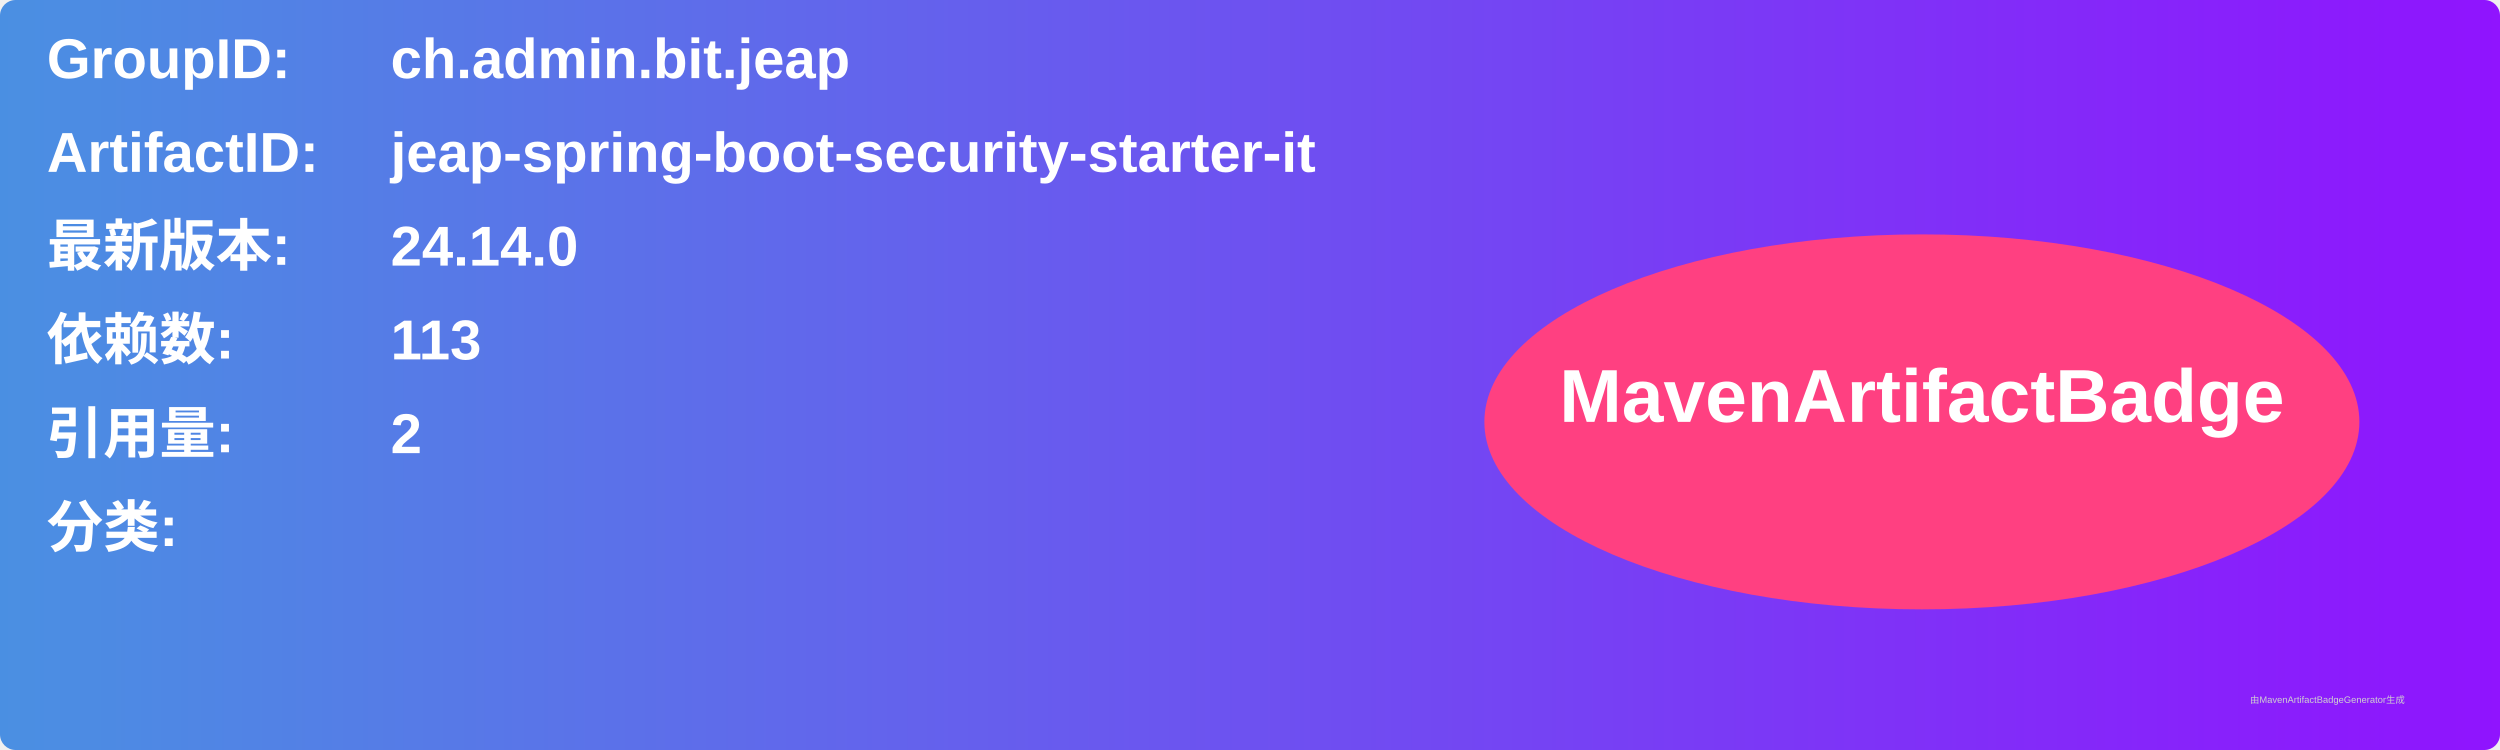
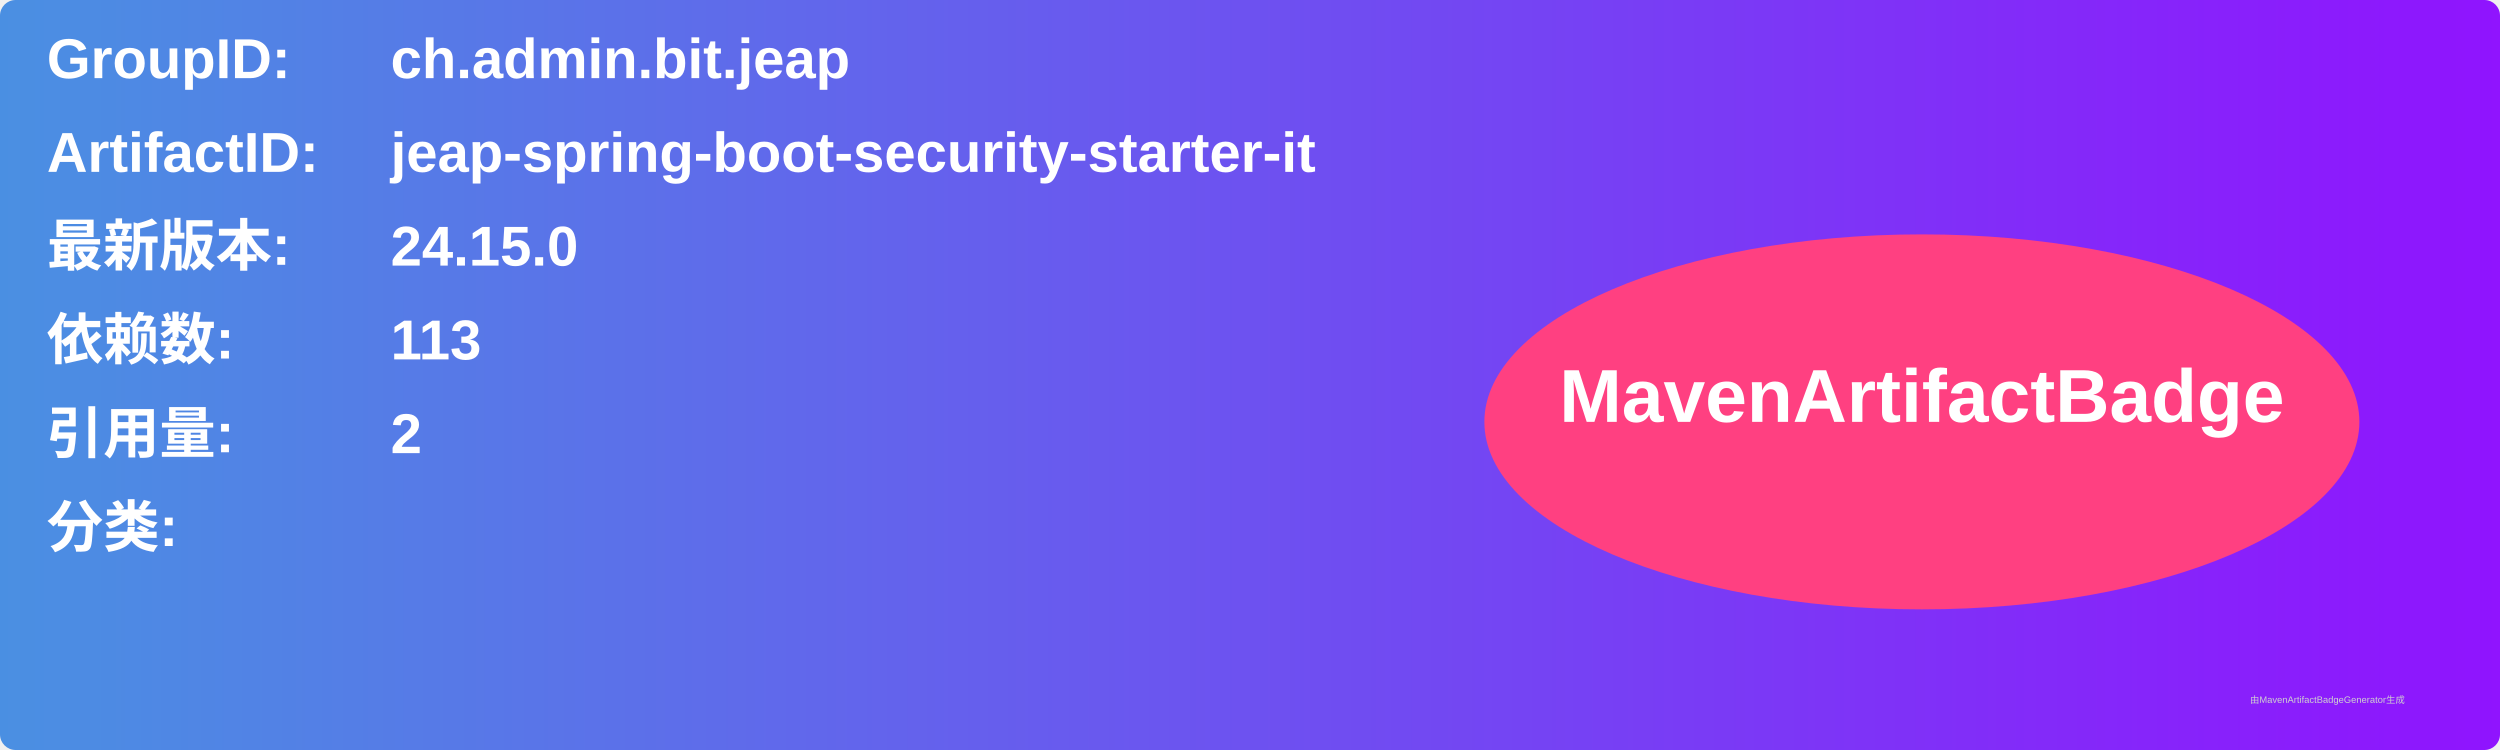
<svg xmlns="http://www.w3.org/2000/svg" width="800" height="240" viewBox="0 0 800 240">
  <linearGradient id="grad" x1="0%" y1="0%" x2="100%" y2="0%">
    <stop offset="0%" stop-color="#4a90e2" />
    <stop offset="100%" stop-color="#9013fe" />
  </linearGradient>
  <rect width="100%" height="100%" rx="5" ry="5" fill="url(#grad)" />
  <g transform="translate(15, 15)">
    <text x="0" y="10" font-family="Arial" font-size="18" fill="white" font-weight="bold" width="260">GroupID:</text>
    <text x="110" y="10" font-family="Arial" font-size="18" fill="white" font-weight="bold" width="460">ch.admin.bit.jeap</text>
    <text x="0" y="40" font-family="Arial" font-size="18" fill="white" font-weight="bold" width="260">ArtifactID:</text>
    <text x="110" y="40" font-family="Arial" font-size="18" fill="white" font-weight="bold" width="460">jeap-spring-boot-security-starter-it</text>
    <text x="0" y="70" font-family="Arial" font-size="18" fill="white" font-weight="bold">最新版本:</text>
    <text x="110" y="70" font-family="Arial" font-size="18" fill="white" font-weight="bold">
-       <tspan font-weight="bold">24.14.0</tspan>
+       <tspan font-weight="bold">24.15.0</tspan>
    </text>
    <text x="0" y="100" font-family="Arial" font-size="18" fill="white" font-weight="bold">依赖数: </text>
    <text x="110" y="100" font-family="Arial" font-size="18" fill="white">
      <tspan font-weight="bold">113</tspan>
    </text>
    <text x="0" y="130" font-family="Arial" font-size="18" fill="white" font-weight="bold">引用量: </text>
    <text x="110" y="130" font-family="Arial" font-size="18" fill="white">
      <tspan font-weight="bold">2</tspan>
    </text>
    <text x="0" y="160" font-family="Arial" font-size="18" fill="white" font-weight="bold">分类:</text>
    <text x="10" y="190" font-family="Arial" font-size="10" fill="white">
      <tspan font-weight="bold" />
    </text>
    <ellipse cx="600" cy="120" rx="140" ry="60" fill="#ff4081" />
    <text x="600" y="120" text-anchor="middle" font-family="Arial" font-size="24" fill="white" font-weight="bold">MavenArtifactBadge</text>
  </g>
  <text x="720" y="225" font-family="Arial" font-size="3" fill="#d0d0d0">由MavenArtifactBadgeGenerator生成</text>
</svg>
